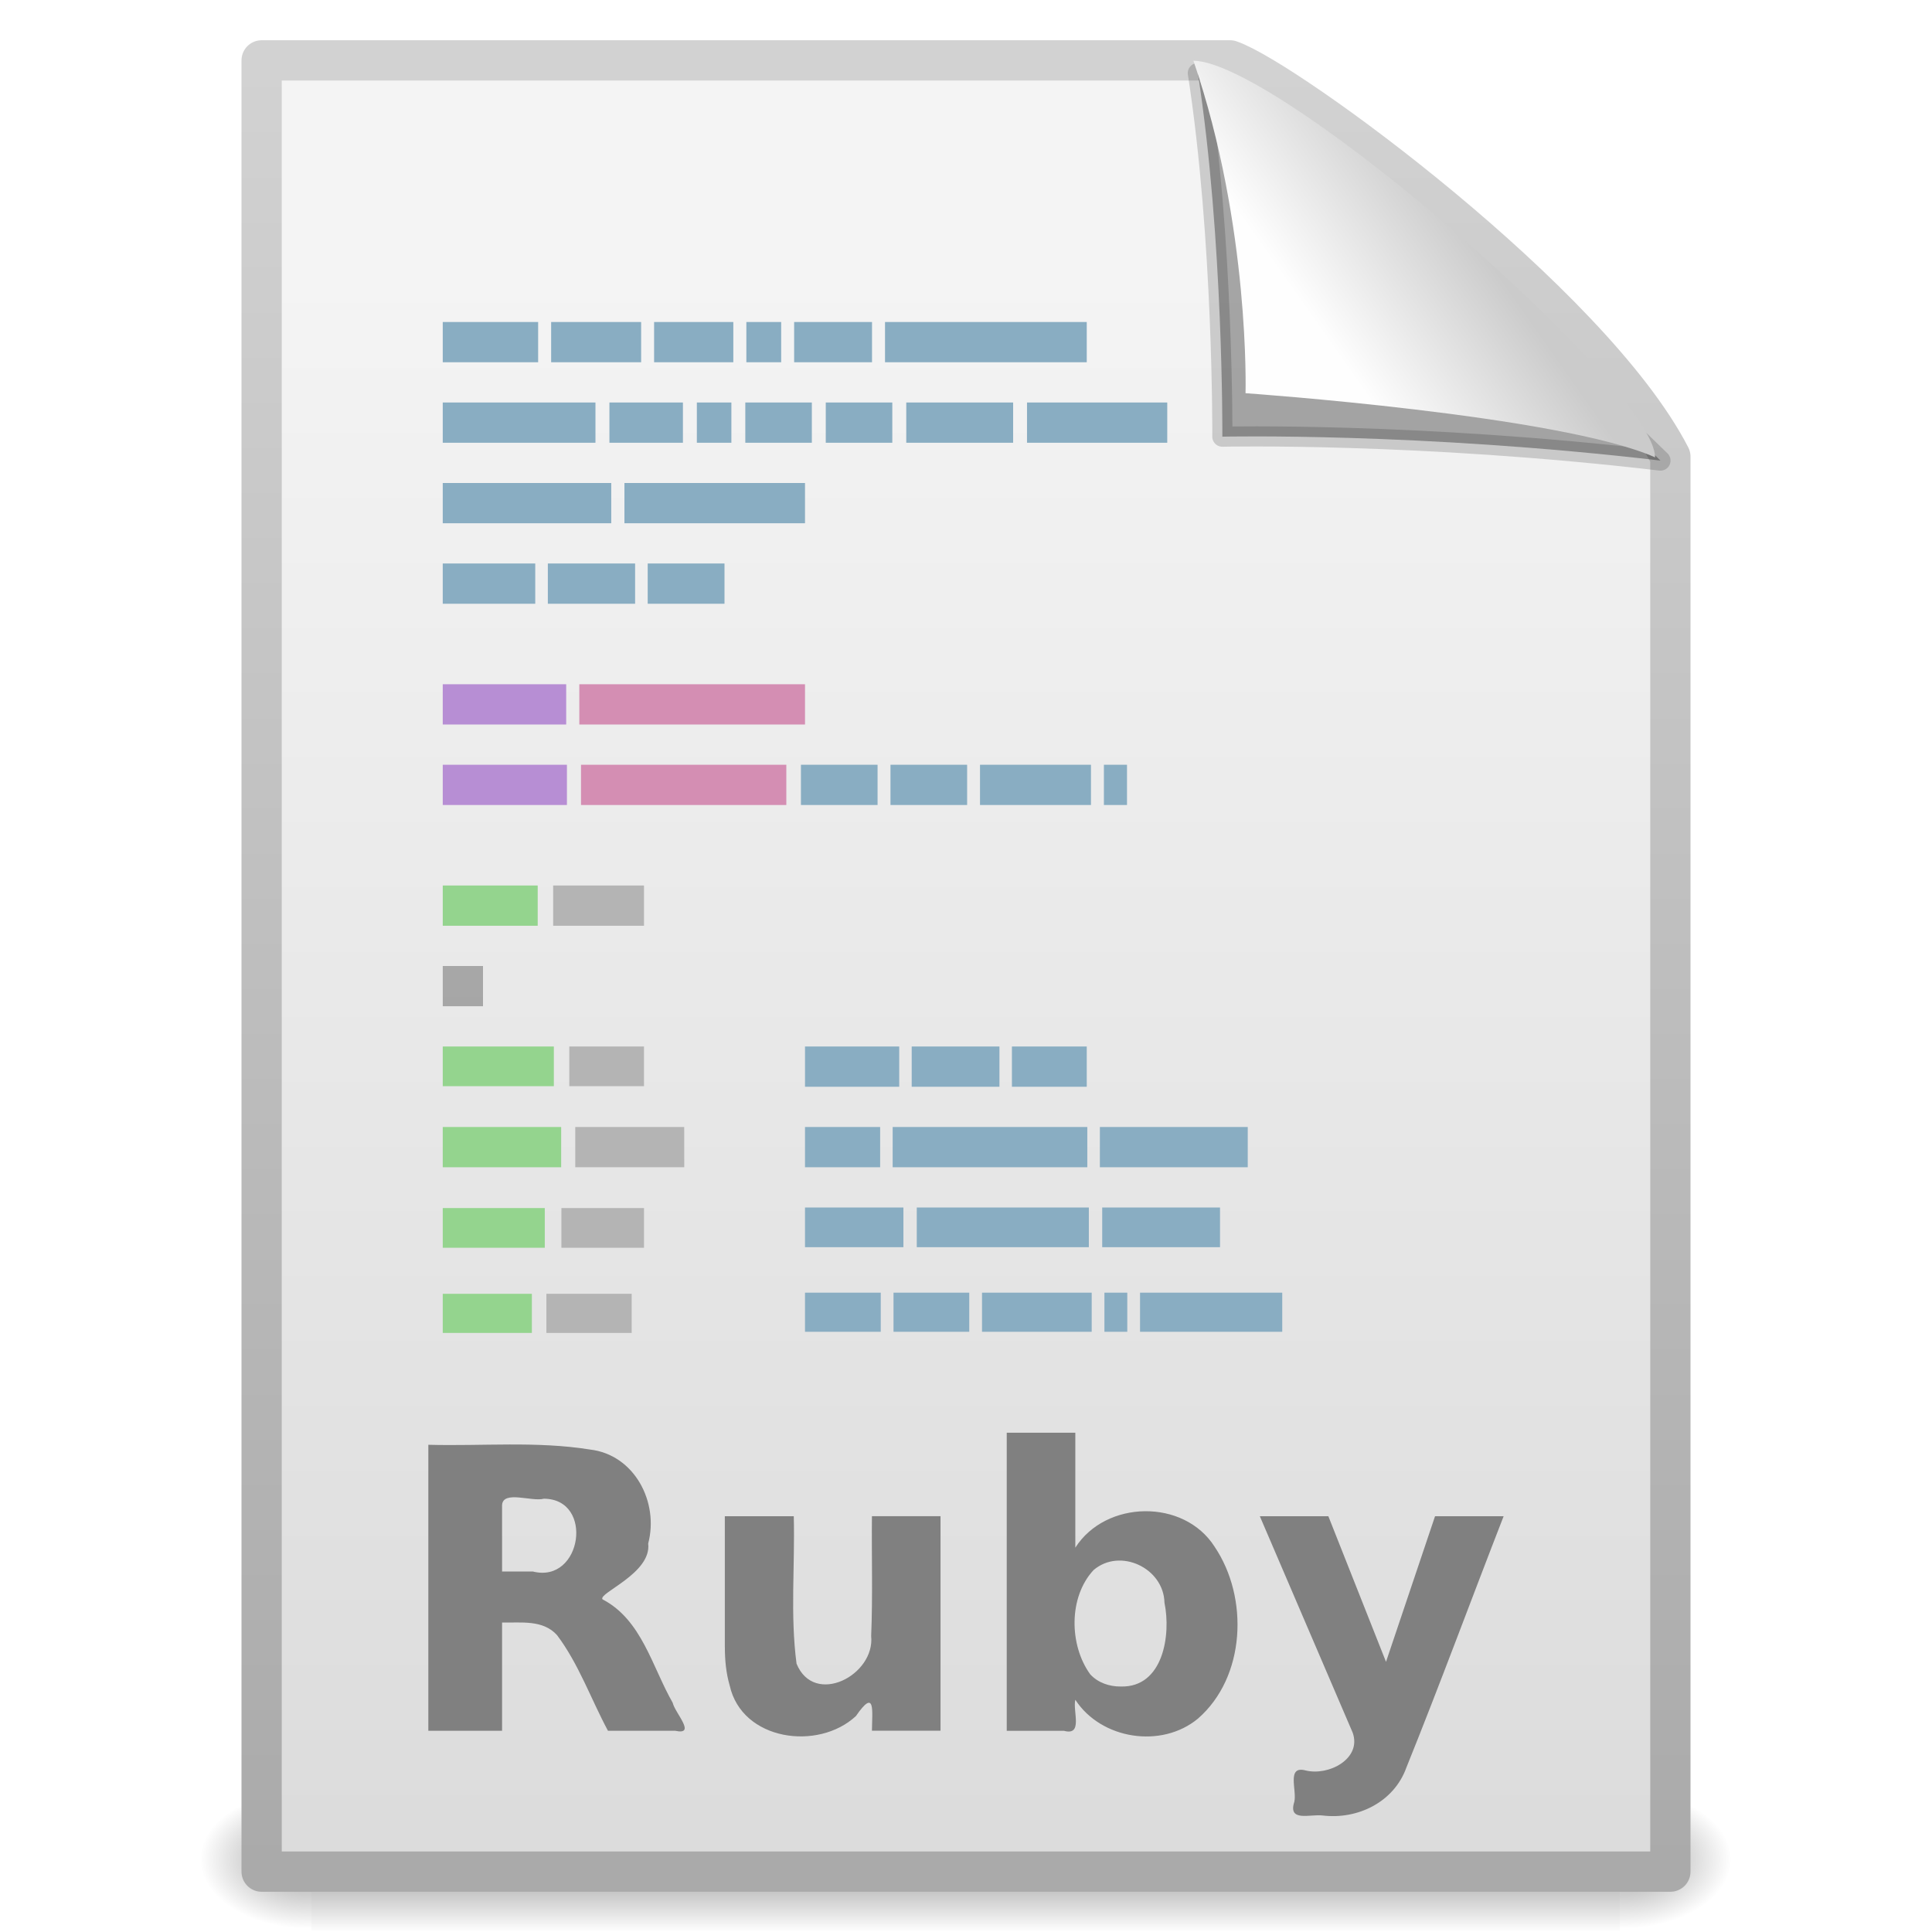
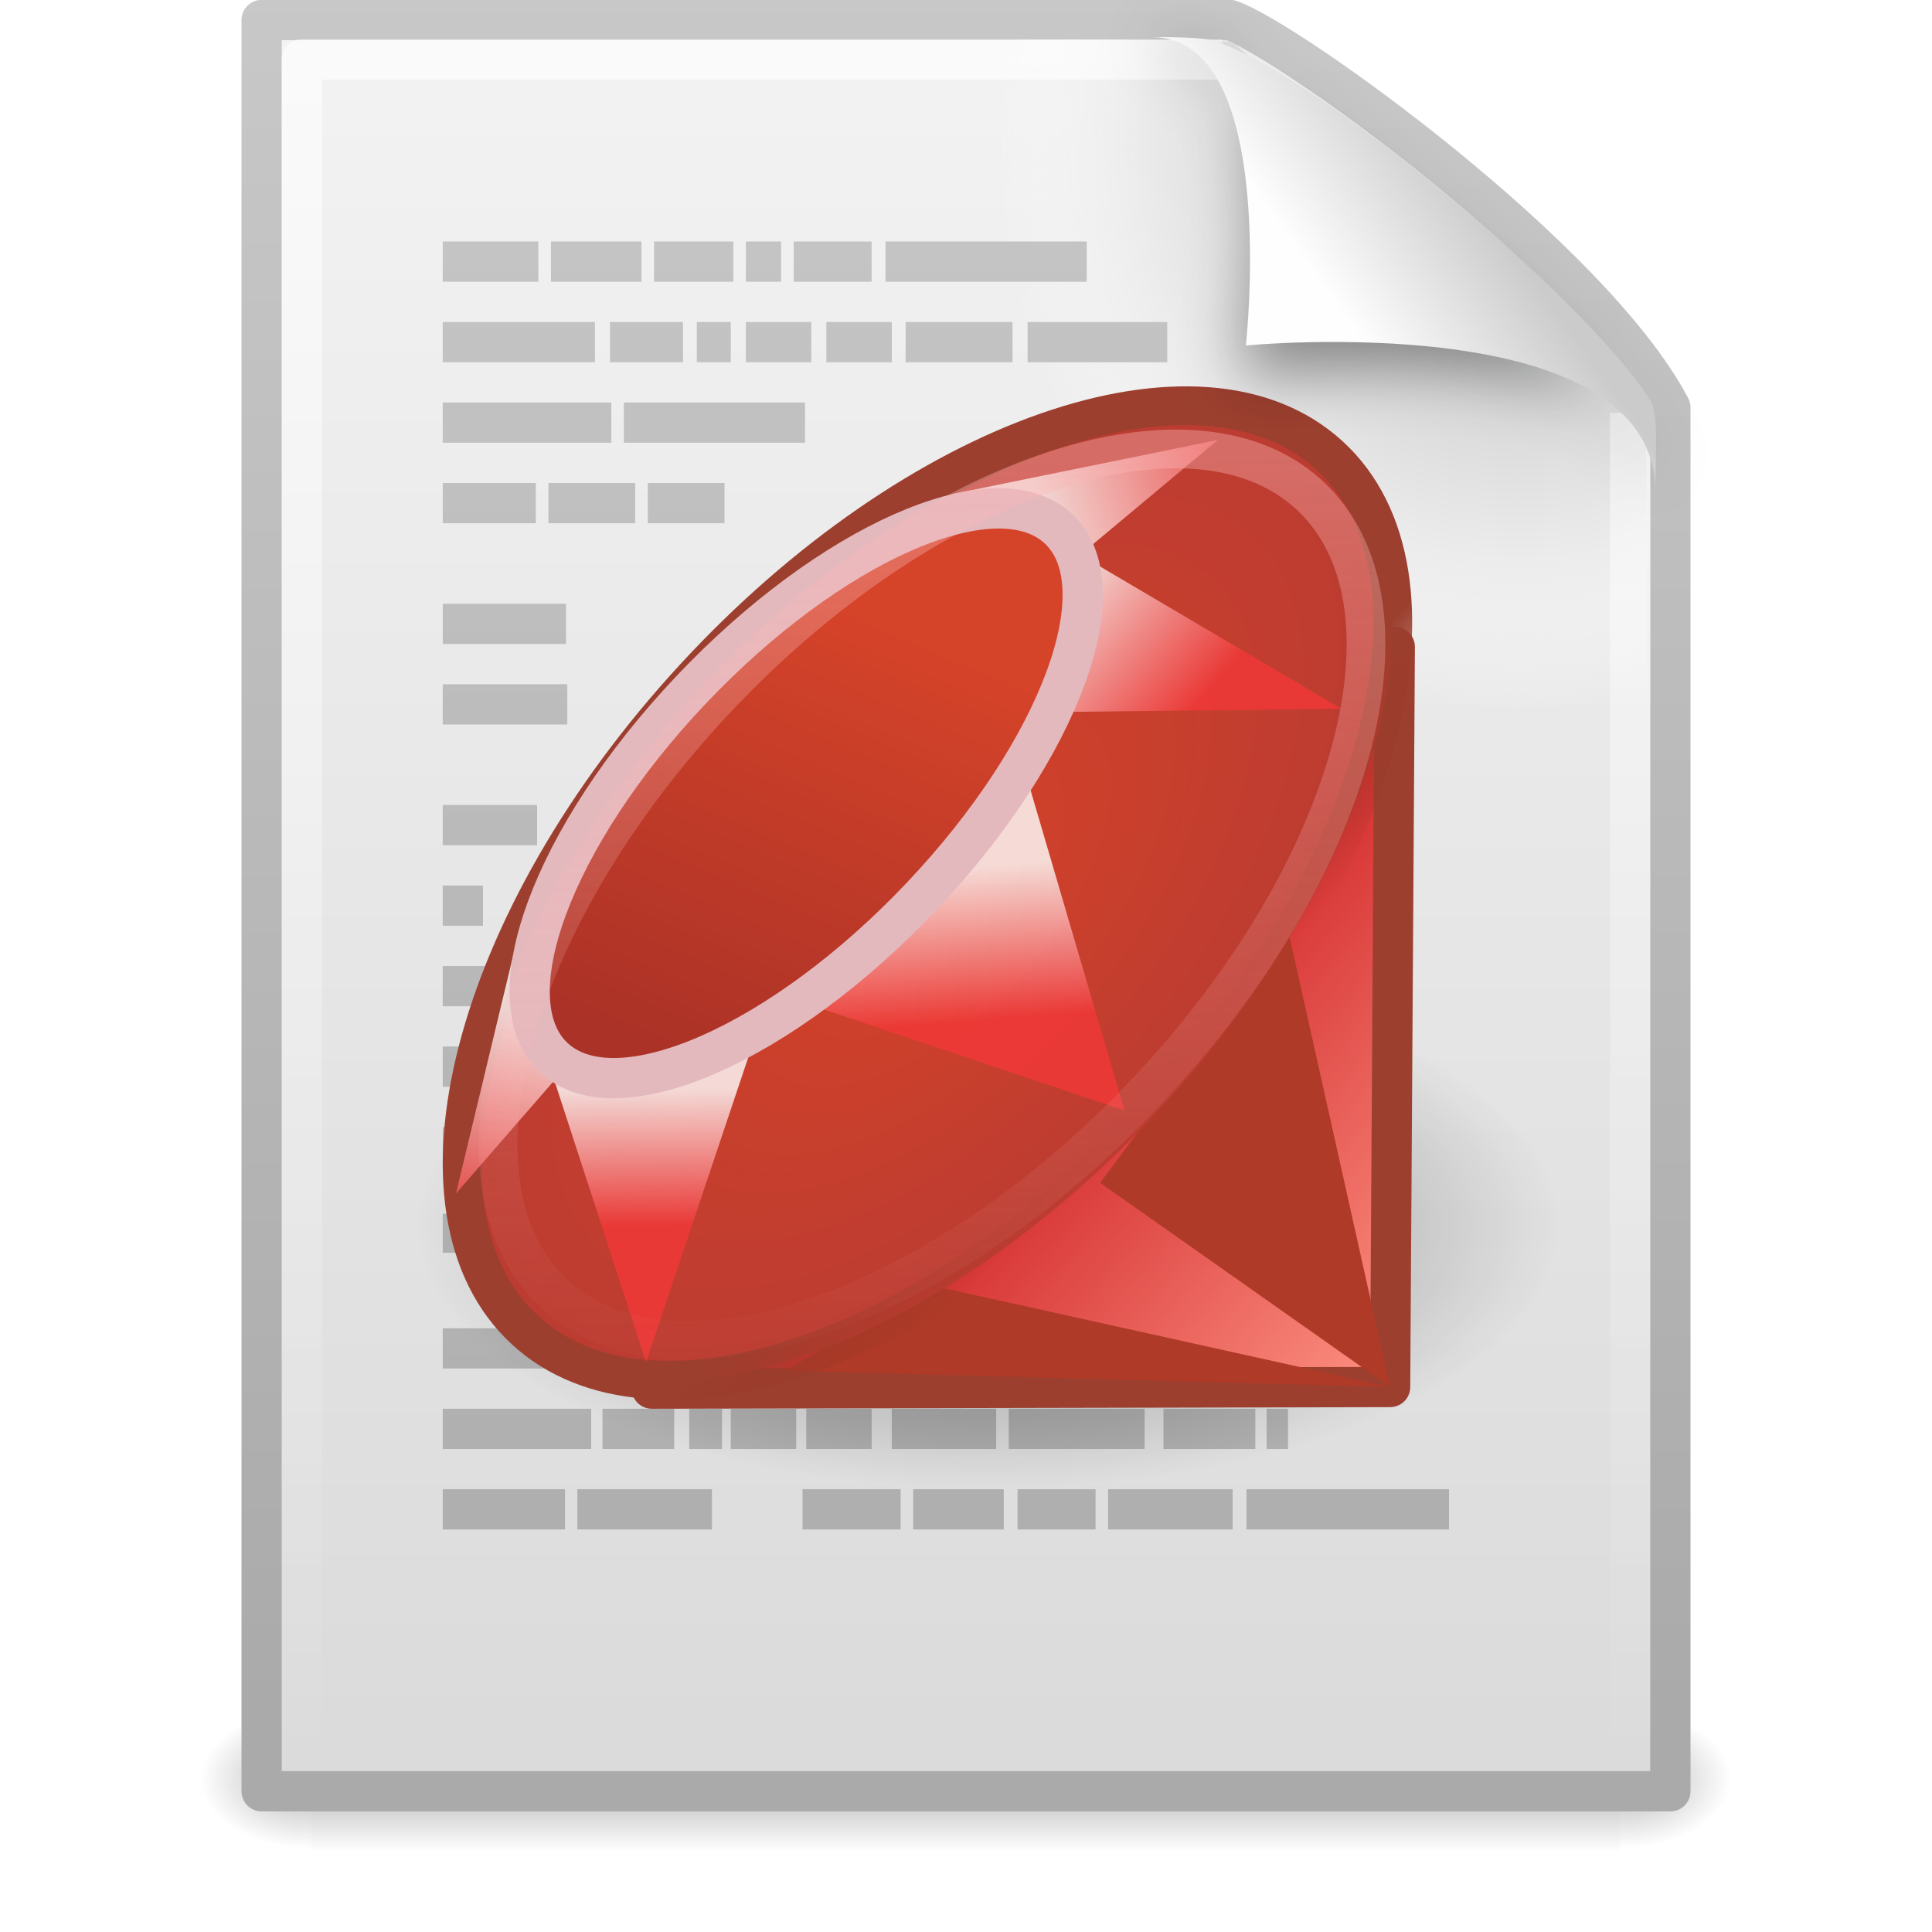
- <svg xmlns="http://www.w3.org/2000/svg" xmlns:xlink="http://www.w3.org/1999/xlink" version="1.0" width="48" height="48" id="svg2" style="display:inline">
-   <defs id="defs4">
-     <linearGradient id="linearGradient3104">
-       <stop id="stop3106" style="stop-color:#aaa;stop-opacity:1" offset="0" />
-       <stop id="stop3108" style="stop-color:#d2d2d2;stop-opacity:1" offset="1" />
+ <svg xmlns="http://www.w3.org/2000/svg" xmlns:xlink="http://www.w3.org/1999/xlink" version="1.0" width="48" height="48" id="svg2521">
+   <defs id="defs2523">
+     <linearGradient id="linearGradient5048">
+       <stop id="stop5050" style="stop-color:#000000;stop-opacity:0" offset="0" />
+       <stop id="stop5056" style="stop-color:#000000;stop-opacity:1" offset="0.5" />
+       <stop id="stop5052" style="stop-color:#000000;stop-opacity:0" offset="1" />
    </linearGradient>
+     <linearGradient x1="302.857" y1="366.648" x2="302.857" y2="609.505" id="linearGradient2647" xlink:href="#linearGradient5048" gradientUnits="userSpaceOnUse" gradientTransform="matrix(6.7324884e-2,0,0,1.4700216e-2,-0.3411391,37.04015)" />
+     <radialGradient cx="605.714" cy="486.648" r="117.143" fx="605.714" fy="486.648" id="radialGradient2644" xlink:href="#linearGradient5060" gradientUnits="userSpaceOnUse" gradientTransform="matrix(-2.3039943e-2,0,0,1.4700216e-2,21.62311,37.04018)" />
+     <linearGradient id="linearGradient5060">
+       <stop id="stop5062" style="stop-color:#000000;stop-opacity:1" offset="0" />
+       <stop id="stop5064" style="stop-color:#000000;stop-opacity:0" offset="1" />
+     </linearGradient>
+     <radialGradient cx="605.714" cy="486.648" r="117.143" fx="605.714" fy="486.648" id="radialGradient2641" xlink:href="#linearGradient5060" gradientUnits="userSpaceOnUse" gradientTransform="matrix(2.3039948e-2,0,0,1.4700216e-2,26.36088,37.04018)" />
+     <linearGradient x1="-51.786" y1="50.786" x2="-51.786" y2="2.906" id="linearGradient2638" xlink:href="#linearGradient3104" gradientUnits="userSpaceOnUse" gradientTransform="matrix(0.8074968,0,0,0.8948322,59.41023,-2.980553)" />
    <linearGradient id="linearGradient3600">
      <stop id="stop3602" style="stop-color:#f4f4f4;stop-opacity:1" offset="0" />
      <stop id="stop3604" style="stop-color:#dbdbdb;stop-opacity:1" offset="1" />
    </linearGradient>
+     <linearGradient x1="25.132" y1="0.985" x2="25.132" y2="47.013" id="linearGradient2636" xlink:href="#linearGradient3600" gradientUnits="userSpaceOnUse" gradientTransform="matrix(1,0,0,0.9561695,-1.0064697e-7,-1.914922)" />
+     <radialGradient cx="102" cy="112.305" r="139.559" id="XMLID_8_" gradientUnits="userSpaceOnUse">
+       <stop id="stop41" style="stop-color:#b7b8b9;stop-opacity:1" offset="0" />
+       <stop id="stop47" style="stop-color:#ececec;stop-opacity:1" offset="0.189" />
+       <stop id="stop49" style="stop-color:#fafafa;stop-opacity:0" offset="0.257" />
+       <stop id="stop51" style="stop-color:#ffffff;stop-opacity:0" offset="0.301" />
+       <stop id="stop53" style="stop-color:#fafafa;stop-opacity:0" offset="0.531" />
+       <stop id="stop55" style="stop-color:#ebecec;stop-opacity:0" offset="0.845" />
+       <stop id="stop57" style="stop-color:#e1e2e3;stop-opacity:0" offset="1" />
+     </radialGradient>
+     <radialGradient cx="102" cy="112.305" r="139.559" id="radialGradient2633" xlink:href="#XMLID_8_" gradientUnits="userSpaceOnUse" gradientTransform="matrix(0.3617022,0,0,-0.3907784,0.8510637,47.517)" />
+     <linearGradient id="linearGradient3211">
+       <stop id="stop3213" style="stop-color:#ffffff;stop-opacity:1" offset="0" />
+       <stop id="stop3215" style="stop-color:#ffffff;stop-opacity:0" offset="1" />
+     </linearGradient>
+     <linearGradient x1="24" y1="2" x2="24" y2="46.017" id="linearGradient2630" xlink:href="#linearGradient3211" gradientUnits="userSpaceOnUse" gradientTransform="matrix(1,0,0,0.9777778,0,-0.9666693)" />
+     <linearGradient id="linearGradient3104">
+       <stop id="stop3106" style="stop-color:#aaaaaa;stop-opacity:1" offset="0" />
+       <stop id="stop3108" style="stop-color:#c8c8c8;stop-opacity:1" offset="1" />
+     </linearGradient>
+     <linearGradient x1="17.425" y1="44.873" x2="17.425" y2="-0.027" id="linearGradient2627" xlink:href="#linearGradient3104" gradientUnits="userSpaceOnUse" />
+     <linearGradient id="linearGradient4114">
+       <stop id="stop4116" style="stop-color:#000000;stop-opacity:1" offset="0" />
+       <stop id="stop4118" style="stop-color:#000000;stop-opacity:0" offset="1" />
+     </linearGradient>
+     <radialGradient cx="15.116" cy="63.965" r="12.289" fx="15.116" fy="63.965" id="radialGradient2624" xlink:href="#linearGradient4114" gradientUnits="userSpaceOnUse" gradientTransform="matrix(1.158275,0,0,0.5328072,7.046889,-3.628923)" />
+     <linearGradient id="linearGradient5134-621">
+       <stop id="stop5857" style="stop-color:#d63233;stop-opacity:1" offset="0" />
+       <stop id="stop5859" style="stop-color:#fd9283;stop-opacity:1" offset="1" />
+     </linearGradient>
+     <linearGradient x1="27.041" y1="26.33" x2="35" y2="33" id="linearGradient2621" xlink:href="#linearGradient5134-621" gradientUnits="userSpaceOnUse" gradientTransform="matrix(0.9996346,2.703048e-2,-2.703048e-2,0.9996346,0.441779,0.525898)" />
+     <linearGradient id="linearGradient3626-304-761-759-275">
+       <stop id="stop5377" style="stop-color:#9c3f2f;stop-opacity:1" offset="0" />
+       <stop id="stop5379" style="stop-color:#9a3422;stop-opacity:0" offset="1" />
+     </linearGradient>
+     <linearGradient x1="96.715" y1="34.202" x2="99.67" y2="34.206" id="linearGradient2617" xlink:href="#linearGradient3626-304-761-759-275" gradientUnits="userSpaceOnUse" gradientTransform="matrix(0.8953879,0.8289356,-0.8599741,0.932679,-33.46666,-84.90384)" />
+     <linearGradient id="linearGradient5150-349">
+       <stop id="stop5371" style="stop-color:#d44228;stop-opacity:1" offset="0" />
+       <stop id="stop5373" style="stop-color:#bc3c31;stop-opacity:1" offset="1" />
+     </linearGradient>
+     <radialGradient cx="93.541" cy="31.685" r="6.85" fx="93.541" fy="31.685" id="radialGradient2615" xlink:href="#linearGradient5150-349" gradientUnits="userSpaceOnUse" gradientTransform="matrix(0.7994377,0.7289882,-1.379866,1.518231,-8.018764,-94.10769)" />
+     <linearGradient id="linearGradient13503-332-487-296">
+       <stop id="stop4805" style="stop-color:#f33838;stop-opacity:1" offset="0" />
+       <stop id="stop4807" style="stop-color:#ffffff;stop-opacity:1" offset="1" />
+     </linearGradient>
+     <linearGradient x1="83.625" y1="38.323" x2="83.625" y2="35.208" id="linearGradient2612" xlink:href="#linearGradient13503-332-487-296" gradientUnits="userSpaceOnUse" gradientTransform="matrix(1.086961,-1.2478732e-2,1.2478732e-2,1.086961,-76.92493,-10.1373)" />
+     <linearGradient id="linearGradient13503-372-775-212">
+       <stop id="stop4811" style="stop-color:#f33838;stop-opacity:1" offset="0" />
+       <stop id="stop4813" style="stop-color:#ffffff;stop-opacity:1" offset="1" />
+     </linearGradient>
+     <linearGradient x1="92.25" y1="33.755" x2="92.031" y2="30.258" id="linearGradient2609" xlink:href="#linearGradient13503-372-775-212" gradientUnits="userSpaceOnUse" gradientTransform="matrix(1.086961,-1.2478732e-2,1.2478732e-2,1.086961,-76.92493,-10.1373)" />
+     <linearGradient id="linearGradient13503-167-938-817">
+       <stop id="stop4817" style="stop-color:#f33838;stop-opacity:1" offset="0" />
+       <stop id="stop4819" style="stop-color:#ffffff;stop-opacity:1" offset="1" />
+     </linearGradient>
+     <linearGradient x1="97.281" y1="27.188" x2="94.156" y2="24.438" id="linearGradient2606" xlink:href="#linearGradient13503-167-938-817" gradientUnits="userSpaceOnUse" gradientTransform="matrix(1.086961,-1.2478732e-2,1.2478732e-2,1.086961,-76.92493,-10.1373)" />
+     <linearGradient id="linearGradient13503-262-391-358">
+       <stop id="stop4781" style="stop-color:#f33838;stop-opacity:1" offset="0" />
+       <stop id="stop4783" style="stop-color:#ffffff;stop-opacity:1" offset="1" />
+     </linearGradient>
+     <linearGradient x1="95.631" y1="-19.534" x2="90.218" y2="-18.141" id="linearGradient2603" xlink:href="#linearGradient13503-262-391-358" gradientUnits="userSpaceOnUse" gradientTransform="matrix(1.086961,-1.2478732e-2,1.2478732e-2,1.086961,-72.07795,33.29121)" />
+     <linearGradient id="linearGradient13503-393-636-660">
+       <stop id="stop4829" style="stop-color:#f33838;stop-opacity:1" offset="0" />
+       <stop id="stop4831" style="stop-color:#ffffff;stop-opacity:1" offset="1" />
+     </linearGradient>
+     <linearGradient x1="91.252" y1="-15.592" x2="92.604" y2="-20.793" id="linearGradient2600" xlink:href="#linearGradient13503-393-636-660" gradientUnits="userSpaceOnUse" gradientTransform="matrix(1.086961,-1.2478732e-2,1.2478732e-2,1.086961,-87.3901,48.89029)" />
+     <linearGradient id="linearGradient13645-430-425-17">
+       <stop id="stop4823" style="stop-color:#ab3227;stop-opacity:1" offset="0" />
+       <stop id="stop4825" style="stop-color:#d54329;stop-opacity:1" offset="1" />
+     </linearGradient>
+     <linearGradient x1="93.696" y1="41.635" x2="88.84" y2="26.961" id="linearGradient2597" xlink:href="#linearGradient13645-430-425-17" gradientUnits="userSpaceOnUse" gradientTransform="matrix(0.5515104,0.4966222,-0.5368046,0.5664533,-14.5503,-44.69416)" />
+     <linearGradient id="linearGradient5142">
+       <stop id="stop5144" style="stop-color:#fbb6b6;stop-opacity:1" offset="0" />
+       <stop id="stop5146" style="stop-color:#fbb6b6;stop-opacity:0" offset="1" />
+     </linearGradient>
+     <linearGradient x1="91.248" y1="20.597" x2="105.098" y2="35.663" id="linearGradient2594" xlink:href="#linearGradient5142" gradientUnits="userSpaceOnUse" gradientTransform="matrix(0.8289991,0.7523632,-0.8039045,0.8548338,-28.918,-75.23265)" />
+     <filter id="filter3212" x="-0.148" width="1.297" y="-0.164" height="1.329">
+       <feGaussianBlur stdDeviation="0.774" id="feGaussianBlur3214" />
+     </filter>
    <linearGradient id="linearGradient8589">
      <stop id="stop8591" style="stop-color:#fefefe;stop-opacity:1" offset="0" />
      <stop id="stop8593" style="stop-color:#cbcbcb;stop-opacity:1" offset="1" />
    </linearGradient>
-     <linearGradient id="linearGradient5048">
-       <stop id="stop5050" style="stop-color:black;stop-opacity:0" offset="0" />
-       <stop id="stop5056" style="stop-color:black;stop-opacity:1" offset="0.5" />
-       <stop id="stop5052" style="stop-color:black;stop-opacity:0" offset="1" />
-     </linearGradient>
-     <linearGradient id="linearGradient5060">
-       <stop id="stop5062" style="stop-color:black;stop-opacity:1" offset="0" />
-       <stop id="stop5064" style="stop-color:black;stop-opacity:0" offset="1" />
-     </linearGradient>
-     <linearGradient x1="32.892" y1="8.059" x2="36.358" y2="5.457" id="linearGradient3691" xlink:href="#linearGradient8589" gradientUnits="userSpaceOnUse" gradientTransform="matrix(0.9976985,0,0,1.064205,0.1558007,-0.1392559)" />
-     <linearGradient x1="302.857" y1="366.648" x2="302.857" y2="609.505" id="linearGradient3584" xlink:href="#linearGradient5048" gradientUnits="userSpaceOnUse" gradientTransform="matrix(0.0704142,0,0,0.01537476,-1.449705,38.62901)" />
-     <radialGradient cx="605.714" cy="486.648" r="117.143" fx="605.714" fy="486.648" id="radialGradient3586" xlink:href="#linearGradient5060" gradientUnits="userSpaceOnUse" gradientTransform="matrix(-0.02409717,0,0,0.01537476,21.52241,38.62904)" />
-     <radialGradient cx="605.714" cy="486.648" r="117.143" fx="605.714" fy="486.648" id="radialGradient3588" xlink:href="#linearGradient5060" gradientUnits="userSpaceOnUse" gradientTransform="matrix(0.02409717,0,0,0.01537476,26.47758,38.62904)" />
-     <linearGradient x1="25.132" y1="6.729" x2="25.132" y2="47.013" id="linearGradient3601" xlink:href="#linearGradient3600" gradientUnits="userSpaceOnUse" />
-     <linearGradient x1="-51.786" y1="50.786" x2="-51.786" y2="2.906" id="linearGradient3603" xlink:href="#linearGradient3104" gradientUnits="userSpaceOnUse" gradientTransform="matrix(0.8074968,0,0,0.9358511,59.41024,-1.114479)" />
-     <linearGradient id="linearGradient5031">
-       <stop id="stop5033" style="stop-color:#a3a3a3;stop-opacity:1" offset="0" />
-       <stop id="stop5035" style="stop-color:#bababa;stop-opacity:1" offset="1" />
-     </linearGradient>
-     <linearGradient x1="22.104" y1="40.124" x2="22.104" y2="10.035" id="linearGradient5980" xlink:href="#linearGradient5031" gradientUnits="userSpaceOnUse" gradientTransform="matrix(0.369496,0,0,1.420513,9.01162,4.780262)" />
-     <linearGradient x1="22.104" y1="40.124" x2="22.104" y2="10.035" id="linearGradient5984" xlink:href="#linearGradient5031" gradientUnits="userSpaceOnUse" gradientTransform="matrix(0.4876325,0,0,1.440668,7.777273,2.40824)" />
-     <linearGradient x1="22.104" y1="40.124" x2="22.104" y2="10.035" id="linearGradient5988" xlink:href="#linearGradient5031" gradientUnits="userSpaceOnUse" gradientTransform="matrix(0.3342091,0,0,1.420746,9.679012,0.7620484)" />
-     <linearGradient x1="22.104" y1="40.124" x2="22.104" y2="10.035" id="linearGradient6065" xlink:href="#linearGradient5031" gradientUnits="userSpaceOnUse" gradientTransform="matrix(1.782836,0,0,1.440791,-37.93889,-26.44134)" />
-     <linearGradient x1="22.104" y1="40.124" x2="22.104" y2="10.035" id="linearGradient6073" xlink:href="#linearGradient5031" gradientUnits="userSpaceOnUse" gradientTransform="matrix(0.3814643,0,0,1.40091,8.478931,7.258412)" />
-     <linearGradient x1="22.104" y1="40.124" x2="22.104" y2="10.035" id="linearGradient6143" xlink:href="#linearGradient5031" gradientUnits="userSpaceOnUse" gradientTransform="matrix(0.4063605,0,0,1.440789,8.314394,-3.593992)" />
+     <linearGradient x1="32.892" y1="8.059" x2="36.358" y2="5.457" id="linearGradient2590" xlink:href="#linearGradient8589" gradientUnits="userSpaceOnUse" gradientTransform="matrix(0.9976985,0,0,1.040687,0.1638029,-1.105794)" />
  </defs>
  <g id="layer1">
-     <g transform="matrix(0.9561265,0,0,0.9561265,1.044962,2.105928)" id="g2877" style="display:inline">
-       <rect width="34" height="3.734" x="7" y="44.266" id="rect2879" style="opacity:0.402;fill:url(#linearGradient3584);fill-opacity:1;fill-rule:nonzero;stroke:none;stroke-width:1;marker:none;visibility:visible;display:inline;overflow:visible" />
-       <path d="m 7,44.266 c 0,0 0,3.734 0,3.734 -1.241,0.007 -3,-0.837 -3,-1.867 0,-1.031 1.385,-1.867 3,-1.867 z" id="path2881" style="opacity:0.402;fill:url(#radialGradient3586);fill-opacity:1;fill-rule:nonzero;stroke:none;stroke-width:1;marker:none;visibility:visible;display:inline;overflow:visible" />
-       <path d="m 41,44.266 c 0,0 0,3.734 0,3.734 1.241,0.007 3,-0.837 3,-1.867 0,-1.031 -1.385,-1.867 -3,-1.867 z" id="path2883" style="opacity:0.402;fill:url(#radialGradient3588);fill-opacity:1;fill-rule:nonzero;stroke:none;stroke-width:1;marker:none;visibility:visible;display:inline;overflow:visible" />
-     </g>
-     <path d="m 6.5,1.5 c 8.02,0 16.041,0 24.061,0 1.407,0.485 8.965,6.015 10.939,9.844 0,11.719 0,23.437 0,35.156 -11.667,0 -23.333,0 -35,0 0,-15 0,-30 0,-45 z" id="rect2594" style="fill:url(#linearGradient3601);fill-opacity:1;stroke:url(#linearGradient3603);stroke-width:1;stroke-linecap:butt;stroke-linejoin:round;stroke-miterlimit:4;stroke-opacity:1;stroke-dasharray:none;stroke-dashoffset:0;display:inline" />
-     <path d="m 11,8 2.37,0 0,1 L 11,9 11,8 z" id="path4149" style="fill:#89adc2;fill-opacity:1;stroke:none;display:inline" />
-     <path d="m 13.693,8 2.236,0 0,1 -2.236,0 0,-1 z" id="path4147" style="fill:#89adc2;fill-opacity:1;stroke:none;display:inline" />
-     <path d="m 16.251,8 1.968,0 0,1 -1.968,0 0,-1 z" id="path4145" style="fill:#89adc2;fill-opacity:1;stroke:none;display:inline" />
-     <path d="m 18.543,8 0.865,0 0,1 -0.865,0 0,-1 z" id="path4143" style="fill:#89adc2;fill-opacity:1;stroke:none;display:inline" />
-     <path d="m 19.73,8 1.935,0 0,1 -1.935,0 0,-1 z" id="path4141" style="fill:#89adc2;fill-opacity:1;stroke:none;display:inline" />
-     <path d="M 21.988,8 27,8 l 0,1 -5.012,0 0,-1 z" id="path4139" style="fill:#89adc2;fill-opacity:1;stroke:none;display:inline" />
-     <path d="m 11,14 2.298,0 0,1 L 11,15 11,14 z" id="path4131" style="fill:#89adc2;fill-opacity:1;stroke:none;display:inline" />
-     <path d="m 13.611,14 2.168,0 0,1 -2.168,0 0,-1 z" id="path4129" style="fill:#89adc2;fill-opacity:1;stroke:none;display:inline" />
-     <path d="M 16.092,14 18,14 l 0,1 -1.908,0 0,-1 z" id="path4127" style="fill:#89adc2;fill-opacity:1;stroke:none;display:inline" />
-     <path d="m 11,10 3.794,0 0,1 L 11,11 11,10 z" id="path4113" style="fill:#89adc2;fill-opacity:1;stroke:none;display:inline" />
-     <path d="m 15.141,10 1.826,0 0,1 -1.826,0 0,-1 z" id="path4111" style="fill:#89adc2;fill-opacity:1;stroke:none;display:inline" />
-     <path d="m 17.313,10 0.858,0 0,1 -0.858,0 0,-1 z" id="path4109" style="fill:#89adc2;fill-opacity:1;stroke:none;display:inline" />
-     <path d="m 18.517,10 1.653,0 0,1 -1.653,0 0,-1 z" id="path4107" style="fill:#89adc2;fill-opacity:1;stroke:none;display:inline" />
-     <path d="m 20.516,10 1.653,0 0,1 -1.653,0 0,-1 z" id="path4105" style="fill:#89adc2;fill-opacity:1;stroke:none;display:inline" />
-     <path d="m 22.516,10 2.655,0 0,1 -2.655,0 0,-1 z" id="path4103" style="fill:#89adc2;fill-opacity:1;stroke:none;display:inline" />
-     <path d="M 25.516,10 29,10 l 0,1 -3.484,0 0,-1 z" id="path4101" style="fill:#89adc2;fill-opacity:1;stroke:none;display:inline" />
-     <path d="m 11,12 4.186,0 0,1 L 11,13 11,12 z" id="path4095" style="fill:#89adc2;fill-opacity:1;stroke:none;display:inline" />
-     <path d="M 15.514,12 20,12 l 0,1 -4.486,0 0,-1 z" id="path4093" style="fill:#89adc2;fill-opacity:1;stroke:none;display:inline" />
-     <path d="m 11,17 3.067,0 0,1 L 11,18 11,17 z" id="path4063" style="fill:#b78ed4;fill-opacity:1;stroke:none;display:inline" />
-     <path d="M 14.393,17 20,17 l 0,1 -5.607,0 0,-1 z" id="path4061" style="fill:#d48eb3;fill-opacity:1;stroke:none;display:inline" />
-     <path d="m 11,19 3.085,0 0,1 L 11,20 11,19 z" id="path4049" style="fill:#b78ed4;fill-opacity:1;stroke:none;display:inline" />
-     <path d="m 14.435,19 5.101,0 0,1 -5.101,0 0,-1 z" id="path4045" style="fill:#d48eb3;fill-opacity:1;stroke:none;display:inline" />
-     <path d="m 19.899,19 1.904,0 0,1 -1.904,0 0,-1 z" id="path4043" style="fill:#89adc2;fill-opacity:1;stroke:none;display:inline" />
-     <path d="m 22.124,19 1.904,0 0,1 -1.904,0 0,-1 z" id="path4041" style="fill:#89adc2;fill-opacity:1;stroke:none;display:inline" />
-     <path d="m 24.348,19 2.757,0 0,1 -2.757,0 0,-1 z" id="path4039" style="fill:#89adc2;fill-opacity:1;stroke:none;display:inline" />
-     <path d="M 27.426,19 28,19 l 0,1 -0.574,0 0,-1 z" id="path4037" style="fill:#89adc2;fill-opacity:1;stroke:none;display:inline" />
-     <path d="m 20,28 1.867,0 0,1 -1.867,0 0,-1 z" id="path4241" style="fill:#89adc2;fill-opacity:1;stroke:none;display:inline" />
-     <path d="m 22.178,28 4.836,0 0,1 -4.836,0 0,-1 z" id="path4239" style="fill:#89adc2;fill-opacity:1;stroke:none;display:inline" />
-     <path d="m 27.326,28 3.674,0 0,1 -3.674,0 0,-1 z" id="path4237" style="fill:#89adc2;fill-opacity:1;stroke:none;display:inline" />
-     <path d="m 20,30 2.445,0 0,0.986 -2.445,0 L 20,30 z" id="path4209" style="fill:#89adc2;fill-opacity:1;stroke:none;display:inline" />
-     <path d="m 22.777,30 4.275,0 0,0.986 -4.275,0 0,-0.986 z" id="path4207" style="fill:#89adc2;fill-opacity:1;stroke:none;display:inline" />
-     <path d="m 27.384,30 2.927,0 0,0.986 -2.927,0 0,-0.986 z" id="path4203" style="fill:#89adc2;fill-opacity:1;stroke:none;display:inline" />
-     <path d="m 20,26 2.341,0 0,1 L 20,27 20,26 z" id="path4177" style="fill:#89adc2;fill-opacity:1;stroke:none;display:inline" />
-     <path d="M 25.141,26 27,26 l 0,1 -1.859,0 0,-1 z" id="path4175" style="fill:#89adc2;fill-opacity:1;stroke:none;display:inline" />
-     <path d="m 22.651,26 2.18,0 0,1 -2.18,0 0,-1 z" id="path4169" style="fill:#89adc2;fill-opacity:1;stroke:none;display:inline" />
-     <path d="m 20,32.116 1.882,0 0,0.972 -1.882,0 0,-0.972 z" id="path4161" style="fill:#89adc2;fill-opacity:1;stroke:none;display:inline" />
-     <path d="m 22.199,32.116 1.882,0 0,0.972 -1.882,0 0,-0.972 z" id="path4159" style="fill:#89adc2;fill-opacity:1;stroke:none;display:inline" />
-     <path d="m 24.398,32.116 2.725,0 0,0.972 -2.725,0 0,-0.972 z" id="path4157" style="fill:#89adc2;fill-opacity:1;stroke:none;display:inline" />
-     <path d="m 27.439,32.116 0.568,0 0,0.972 -0.568,0 0,-0.972 z" id="path4155" style="fill:#89adc2;fill-opacity:1;stroke:none;display:inline" />
-     <path d="m 28.324,32.116 3.533,0 0,0.972 -3.533,0 0,-0.972 z" id="path4153" style="fill:#89adc2;fill-opacity:1;stroke:none;display:inline" />
-     <path d="m 11,26 2.76,0 0,0.986 -2.76,0 L 11,26 z" id="path5302" style="fill:#94d48e;fill-opacity:1;stroke:none;display:inline" />
-     <path d="M 14.144,26 16,26 l 0,0.986 -1.856,0 0,-0.986 z" id="path5304" style="fill:url(#linearGradient5988);fill-opacity:1;stroke:none;display:inline" />
-     <path d="m 11,28 2.942,0 0,1 L 11,29 11,28 z" id="path5310" style="fill:#94d48e;fill-opacity:1;stroke:none;display:inline" />
-     <path d="m 14.291,28 2.708,0 L 17,29 l -2.708,0 0,-1 z" id="path5312" style="fill:url(#linearGradient5984);fill-opacity:1;stroke:none;display:inline" />
-     <path d="m 11,30.014 2.535,0 L 13.535,31 11,31 11,30.014 z" id="path5318" style="fill:#94d48e;fill-opacity:1;stroke:none;display:inline" />
-     <path d="M 13.948,30.014 16,30.014 16,31 l -2.052,0 0,-0.986 z" id="path5320" style="fill:url(#linearGradient5980);fill-opacity:1;stroke:none;display:inline" />
-     <path d="m 11,32.144 2.214,0 0,0.972 -2.214,0 0,-0.972 z" id="path5326" style="fill:#94d48e;fill-opacity:1;stroke:none;display:inline" />
-     <path d="m 13.575,32.144 2.119,0 0,0.972 -2.119,0 0,-0.972 z" id="path5328" style="fill:url(#linearGradient6073);fill-opacity:1;stroke:none;display:inline" />
-     <path d="m 11,22 2.359,0 0,1 L 11,23 11,22 z" id="path4031" style="fill:#94d48e;fill-opacity:1;stroke:none;display:inline" />
-     <path d="M 13.743,22 16,22 l 0,1 -2.257,0 0,-1 z" id="path4029" style="fill:url(#linearGradient6143);fill-opacity:1;stroke:none;display:inline" />
-     <path d="m 11,24 1,0 0,1 -1,0 0,-1 z" id="path5685" style="fill:url(#linearGradient6065);fill-opacity:1;stroke:none;display:inline" />
-     <path d="m 13.245,39.045 c 1.214,0.302 1.524,-1.804 0.267,-1.81 -0.294,0.082 -1.014,-0.216 -1.038,0.157 0,0.551 0,1.102 0,1.652 0.257,0 0.514,0 0.771,0 z m -0.771,1.266 c 0,0.896 0,1.792 0,2.689 -0.611,0 -1.221,0 -1.832,0 0,-2.368 0,-4.737 0,-7.105 1.338,0.037 2.689,-0.095 4.014,0.118 1.11,0.128 1.72,1.312 1.448,2.336 0.09,0.742 -1.252,1.231 -1.135,1.386 0.978,0.509 1.231,1.675 1.744,2.57 0.056,0.254 0.604,0.815 0.059,0.695 -0.556,0 -1.112,0 -1.668,0 -0.423,-0.79 -0.724,-1.656 -1.264,-2.375 -0.351,-0.391 -0.899,-0.303 -1.368,-0.314 z m 5.534,0.614 c 0,-1.085 0,-2.17 0,-3.255 0.571,0 1.142,0 1.713,0 0.032,1.221 -0.091,2.452 0.069,3.664 0.439,1.071 1.954,0.289 1.854,-0.689 0.041,-0.991 0.009,-1.984 0.019,-2.976 0.568,0 1.136,0 1.704,0 0,1.777 0,3.553 0,5.33 -0.568,0 -1.136,0 -1.704,0 0.004,-0.484 0.094,-1.076 -0.397,-0.365 -0.938,0.873 -2.832,0.615 -3.137,-0.758 -0.09,-0.309 -0.12,-0.631 -0.12,-0.952 l 1e-6,-10e-7 z m 9.841,0.976 c 1.052,0.025 1.248,-1.284 1.082,-2.081 -0.018,-0.863 -1.102,-1.374 -1.761,-0.813 -0.624,0.67 -0.608,1.863 -0.086,2.588 0.192,0.213 0.483,0.31 0.765,0.306 l 10e-7,-2e-6 z m -1.133,-3.45 c 0.757,-1.185 2.697,-1.221 3.46,-0.024 0.854,1.264 0.774,3.24 -0.415,4.273 -0.905,0.749 -2.404,0.516 -3.045,-0.47 -0.069,0.282 0.202,0.905 -0.284,0.771 -0.473,0 -0.947,0 -1.42,0 0,-2.468 0,-4.936 0,-7.405 0.568,0 1.136,0 1.704,0 0,0.952 0,1.903 0,2.855 z m 4.583,-0.78 c 0.568,0 1.136,0 1.704,0 0.477,1.206 0.955,2.411 1.432,3.617 0.406,-1.206 0.812,-2.411 1.218,-3.617 0.568,0 1.136,0 1.704,0 -0.81,2.08 -1.581,4.176 -2.417,6.246 -0.308,0.857 -1.211,1.295 -2.082,1.188 -0.309,-0.038 -0.865,0.17 -0.701,-0.34 0.069,-0.284 -0.203,-0.91 0.284,-0.778 0.57,0.14 1.394,-0.291 1.167,-0.937 C 32.838,41.256 32.069,39.463 31.3,37.67 z" id="text2019" style="font-size:11.695px;font-style:normal;font-weight:normal;line-height:125%;fill:gray;fill-opacity:1;stroke:none;display:inline;font-family:Bitstream Vera Sans" />
-     <path d="m 29.76,1.815 c 0.638,4.125 0.609,9.034 0.609,9.034 0,0 4.87,-0.112 10.885,0.594 C 36.357,6.655 32.926,4.659 29.76,1.815 z" id="path8596" style="fill:black;fill-opacity:0.327;fill-rule:evenodd;stroke:black;stroke-width:0.5;stroke-linecap:butt;stroke-linejoin:round;stroke-miterlimit:4;stroke-opacity:0.166;stroke-dasharray:none;display:inline" />
-     <path d="m 29.65,1.508 c 1.412,4.122 1.295,8.261 1.295,8.261 0,0 7.833,0.547 10.175,1.594 0,-1.711 -9.297,-9.825 -11.47,-9.855 z" id="path12038" style="fill:url(#linearGradient3691);fill-opacity:1;fill-rule:evenodd;stroke:none;display:inline" />
+     <rect width="32.508" height="3.57" x="7.738" y="42.43" id="rect2879" style="opacity:0.3;fill:url(#linearGradient2647);fill-opacity:1;fill-rule:nonzero;stroke:none;stroke-width:1;stroke-linecap:round;stroke-linejoin:miter;marker:none;marker-start:none;marker-mid:none;marker-end:none;stroke-miterlimit:4;stroke-dasharray:none;stroke-dashoffset:0;stroke-opacity:1;visibility:visible;display:inline;overflow:visible" />
+     <path d="M 7.738,42.43 C 7.738,42.43 7.738,46 7.738,46 C 6.551,46.007 4.869,45.2 4.869,44.215 C 4.869,43.229 6.194,42.43 7.738,42.43 z" id="path2881" style="opacity:0.3;fill:url(#radialGradient2644);fill-opacity:1;fill-rule:nonzero;stroke:none;stroke-width:1;stroke-linecap:round;stroke-linejoin:miter;marker:none;marker-start:none;marker-mid:none;marker-end:none;stroke-miterlimit:4;stroke-dasharray:none;stroke-dashoffset:0;stroke-opacity:1;visibility:visible;display:inline;overflow:visible" />
+     <path d="M 40.246,42.43 C 40.246,42.43 40.246,46 40.246,46 C 41.433,46.007 43.115,45.2 43.115,44.215 C 43.115,43.229 41.79,42.43 40.246,42.43 z" id="path2883" style="opacity:0.3;fill:url(#radialGradient2641);fill-opacity:1;fill-rule:nonzero;stroke:none;stroke-width:1;stroke-linecap:round;stroke-linejoin:miter;marker:none;marker-start:none;marker-mid:none;marker-end:none;stroke-miterlimit:4;stroke-dasharray:none;stroke-dashoffset:0;stroke-opacity:1;visibility:visible;display:inline;overflow:visible" />
+     <path d="M 6.5,0.497 C 14.52,0.497 22.541,0.497 30.561,0.497 C 31.968,0.972 39.526,6.379 41.5,10.124 C 41.5,21.583 41.5,33.043 41.5,44.503 C 29.833,44.503 18.167,44.503 6.5,44.503 C 6.5,29.834 6.5,15.166 6.5,0.497 z" id="path4160" style="fill:url(#linearGradient2636);fill-opacity:1;stroke:url(#linearGradient2638);stroke-width:1;stroke-linecap:butt;stroke-linejoin:round;stroke-miterlimit:4;stroke-dasharray:none;stroke-dashoffset:0;stroke-opacity:1;display:inline" />
+     <path d="M 7.362,44 C 7.162,44 7,43.825 7,43.609 L 7,1.405 C 7,1.189 7.162,1.014 7.362,1.014 C 14.845,1.122 23.137,0.853 30.611,1.041 L 40.894,9.907 L 41,43.609 C 41,43.825 40.838,44 40.638,44 L 7.362,44 z" id="path4191" style="fill:url(#radialGradient2633);fill-opacity:1" />
+     <path d="M 40.5,10.259 C 40.5,21.208 40.5,32.573 40.5,43.522 C 29.5,43.522 18.5,43.522 7.5,43.522 C 7.5,29.507 7.5,15.493 7.5,1.478 C 15.062,1.478 22.804,1.478 30.366,1.478" id="path2435" style="opacity:0.6;fill:none;fill-opacity:1;stroke:url(#linearGradient2630);stroke-width:1;stroke-linecap:butt;stroke-linejoin:round;stroke-miterlimit:4;stroke-dasharray:none;stroke-dashoffset:0;stroke-opacity:1;display:inline" />
+     <path d="M 11,6 L 11,7 L 13.375,7 L 13.375,6 L 11,6 z M 13.688,6 L 13.688,7 L 15.938,7 L 15.938,6 L 13.688,6 z M 16.25,6 L 16.25,7 L 18.219,7 L 18.219,6 L 16.25,6 z M 18.531,6 L 18.531,7 L 19.406,7 L 19.406,6 L 18.531,6 z M 19.719,6 L 19.719,7 L 21.656,7 L 21.656,6 L 19.719,6 z M 22,6 L 22,7 L 27,7 L 27,6 L 22,6 z M 11,8 L 11,9 L 14.781,9 L 14.781,8 L 11,8 z M 15.156,8 L 15.156,9 L 16.969,9 L 16.969,8 L 15.156,8 z M 17.312,8 L 17.312,9 L 18.156,9 L 18.156,8 L 17.312,8 z M 18.531,8 L 18.531,9 L 20.156,9 L 20.156,8 L 18.531,8 z M 20.531,8 L 20.531,9 L 22.156,9 L 22.156,8 L 20.531,8 z M 22.5,8 L 22.5,9 L 25.156,9 L 25.156,8 L 22.5,8 z M 25.531,8 L 25.531,9 L 29,9 L 29,8 L 25.531,8 z M 11,10 L 11,11 L 15.188,11 L 15.188,10 L 11,10 z M 15.5,10 L 15.5,11 L 20,11 L 20,10 L 15.5,10 z M 11,12 L 11,13 L 13.312,13 L 13.312,12 L 11,12 z M 13.625,12 L 13.625,13 L 15.781,13 L 15.781,12 L 13.625,12 z M 16.094,12 L 16.094,13 L 18,13 L 18,12 L 16.094,12 z M 19.938,37 L 19.938,38 L 22.375,38 L 22.375,37 L 19.938,37 z M 22.688,37 L 22.688,38 L 24.938,38 L 24.938,37 L 22.688,37 z M 25.281,37 L 25.281,38 L 27.219,38 L 27.219,37 L 25.281,37 z M 27.531,37 L 27.531,38 L 30.625,38 L 30.625,37 L 27.531,37 z M 30.969,37 L 30.969,38 L 36,38 L 36,37 L 30.969,37 z M 11,15 L 11,16 L 14.062,16 L 14.062,15 L 11,15 z M 11,17 L 11,18 L 14.094,18 L 14.094,17 L 11,17 z M 15.625,33 L 15.625,34 L 20.219,34 L 20.219,33 L 15.625,33 z M 20.562,33 L 20.562,34 L 22.375,34 L 22.375,33 L 20.562,33 z M 22.719,33 L 22.719,34 L 27.031,34 L 27.031,33 L 22.719,33 z M 27.375,33 L 27.375,34 L 30.344,34 L 30.344,33 L 27.375,33 z M 30.656,33 L 30.656,34 L 31.812,34 L 31.812,33 L 30.656,33 z M 32.156,33 L 32.156,34 L 32.844,34 L 32.844,33 L 32.156,33 z M 33.156,33 L 33.156,34 L 35,34 L 35,33 L 33.156,33 z M 17.125,35 L 17.125,36 L 17.938,36 L 17.938,35 L 17.125,35 z M 18.156,35 L 18.156,36 L 19.781,36 L 19.781,35 L 18.156,35 z M 20.031,35 L 20.031,36 L 21.656,36 L 21.656,35 L 20.031,35 z M 22.156,35 L 22.156,36 L 24.75,36 L 24.75,35 L 22.156,35 z M 25.062,35 L 25.062,36 L 28.438,36 L 28.438,35 L 25.062,35 z M 28.906,35 L 28.906,36 L 31.188,36 L 31.188,35 L 28.906,35 z M 31.469,35 L 31.469,36 L 32,36 L 32,35 L 31.469,35 z M 11,37 L 14.037,37 L 14.037,38 L 11,38 L 11,37 z M 11,22 L 11,23 L 12,23 L 12,22 L 11,22 z M 11,33 L 11,34 L 15.281,34 L 15.281,33 L 11,33 z M 11,35 L 11,36 L 14.688,36 L 14.688,35 L 11,35 z M 14.969,35 L 14.969,36 L 16.75,36 L 16.75,35 L 14.969,35 z M 14.344,37 L 14.344,38 L 17.688,38 L 17.688,37 L 14.344,37 z M 11,20 L 11,21 L 13.344,21 L 13.344,20 L 11,20 z M 11,24 L 11,25 L 13.75,25 L 13.75,24 L 11,24 z M 11,26 L 11,27 L 13.938,27 L 13.938,26 L 11,26 z M 11,28 L 11,29 L 13.531,29 L 13.531,28 L 11,28 z M 11,30.156 L 11,31.125 L 13.219,31.125 L 13.219,30.156 L 11,30.156 z" id="path4149" style="fill:url(#linearGradient2627);fill-opacity:1;stroke:none;stroke-width:0.455;stroke-linecap:square;stroke-linejoin:miter;stroke-miterlimit:4;stroke-dashoffset:0;stroke-opacity:1;display:inline" />
+     <path d="M 38.789,30.452 C 38.79,34.069 32.417,37.001 24.555,37.001 C 16.692,37.001 10.319,34.069 10.321,30.452 C 10.319,26.836 16.692,23.903 24.555,23.903 C 32.417,23.903 38.79,26.836 38.789,30.452 z" id="path4112" style="opacity:0.429;fill:url(#radialGradient2624);fill-opacity:1;stroke:none;stroke-opacity:1;display:inline" />
+     <path d="M 34.653,16.071 L 34.537,34.46 L 16.194,34.5 L 34.653,16.071 z" id="path16493" style="fill:url(#linearGradient2621);fill-opacity:1;fill-rule:evenodd;stroke:#9c3f2f;stroke-width:1px;stroke-linecap:butt;stroke-linejoin:round;stroke-opacity:1" />
+     <path d="M 34.537,34.46 L 32.006,23.128 L 27.333,29.386 L 34.537,34.46 z M 34.537,34.46 L 23.01,31.908 L 19.542,34.054 L 34.537,34.46 z" id="path16495" style="fill:#af3a28;fill-opacity:1;fill-rule:evenodd;stroke:none;stroke-width:1px;stroke-linecap:butt;stroke-linejoin:miter;stroke-opacity:1" />
+     <path d="M 28.828,27.545 C 23.304,33.535 16.237,35.995 13.039,33.042 C 9.842,30.089 11.722,22.839 17.241,16.844 C 22.759,10.849 29.829,8.377 33.036,11.321 C 36.243,14.265 34.373,21.511 28.86,27.51" id="path16499" style="fill:url(#radialGradient2615);fill-opacity:1;fill-rule:nonzero;stroke:url(#linearGradient2617);stroke-width:0.962;stroke-linecap:round;stroke-linejoin:round;stroke-miterlimit:4;stroke-dasharray:none;stroke-dashoffset:0;stroke-opacity:1" />
+     <path d="M 16.052,33.842 L 19.139,24.634 L 13.164,24.975 L 16.052,33.842 z" id="path16503" style="opacity:0.803;fill:url(#linearGradient2612);fill-opacity:1;fill-rule:evenodd;stroke:none;stroke-width:1px;stroke-linecap:butt;stroke-linejoin:bevel;stroke-opacity:1" />
+     <path d="M 27.938,27.591 L 25.039,17.704 L 19.139,24.634 L 27.938,27.591 z" id="path16505" style="opacity:0.803;fill:url(#linearGradient2609);fill-opacity:1;fill-rule:evenodd;stroke:none;stroke-width:1px;stroke-linecap:butt;stroke-linejoin:bevel;stroke-opacity:1" />
+     <path d="M 25.187,12.811 L 33.327,17.609 L 24.971,17.705 L 25.187,12.811 z" id="path16507" style="opacity:0.803;fill:url(#linearGradient2606);fill-opacity:1;fill-rule:evenodd;stroke:none;stroke-width:1px;stroke-linecap:butt;stroke-linejoin:bevel;stroke-opacity:1" />
+     <path d="M 30.257,10.93 L 26.641,13.95 L 23.643,12.279 L 30.257,10.93 z" id="path16509" style="opacity:0.803;fill:url(#linearGradient2603);fill-opacity:1;fill-rule:evenodd;stroke:none;stroke-width:1px;stroke-linecap:butt;stroke-linejoin:miter;stroke-opacity:1" />
+     <path d="M 13.848,26.754 L 11.328,29.653 L 12.757,23.708 L 13.848,26.754 z" id="path16511" style="opacity:0.803;fill:url(#linearGradient2600);fill-opacity:1;fill-rule:evenodd;stroke:none;stroke-width:1px;stroke-linecap:butt;stroke-linejoin:miter;stroke-opacity:1" />
+     <path d="M 22.887,22.28 C 19.439,25.919 15.366,27.719 13.786,26.302 C 12.206,24.885 13.718,20.788 17.163,17.147 C 20.608,13.507 24.684,11.7 26.269,13.111 C 27.854,14.522 26.349,18.617 22.906,22.259" id="path16513" style="fill:url(#linearGradient2597);fill-opacity:1;fill-rule:nonzero;stroke:#e3b9be;stroke-width:1;stroke-linecap:round;stroke-linejoin:round;stroke-miterlimit:4;stroke-dasharray:none;stroke-dashoffset:0;stroke-opacity:1" />
+     <path d="M 28.514,27.092 C 23.35,32.582 16.767,34.858 13.807,32.178 C 10.846,29.497 12.627,22.874 17.786,17.38 C 22.945,11.886 29.53,9.599 32.499,12.27 C 35.468,14.942 33.698,21.562 28.544,27.06" id="path3614" style="opacity:0.4;fill:none;fill-opacity:1;fill-rule:nonzero;stroke:url(#linearGradient2594);stroke-width:0.962;stroke-linecap:round;stroke-linejoin:round;stroke-miterlimit:4;stroke-dasharray:none;stroke-dashoffset:0;stroke-opacity:1" />
+     <path d="M 28.617,0.921 C 32.9,0.921 30.771,9.404 30.771,9.404 C 30.771,9.404 41.128,7.602 41.128,12.223 C 41.128,9.613 29.826,1.495 28.617,0.921 z" id="path12038" style="opacity:0.4;fill:#000000;fill-opacity:1;fill-rule:evenodd;stroke:none;stroke-width:1px;stroke-linecap:butt;stroke-linejoin:miter;stroke-opacity:1;display:inline;filter:url(#filter3212)" />
+     <path d="M 28.617,0.921 C 31.804,0.921 30.953,8.583 30.953,8.583 C 30.953,8.583 41.128,7.602 41.128,12.223 C 41.128,11.097 41.214,10.291 40.994,9.94 C 39.416,7.415 32.599,1.751 30.137,1.009 C 29.953,0.953 29.544,0.921 28.617,0.921 z" id="path4474" style="fill:url(#linearGradient2590);fill-opacity:1;fill-rule:evenodd;stroke:none;stroke-width:1px;stroke-linecap:butt;stroke-linejoin:miter;stroke-opacity:1;display:inline" />
  </g>
</svg>
